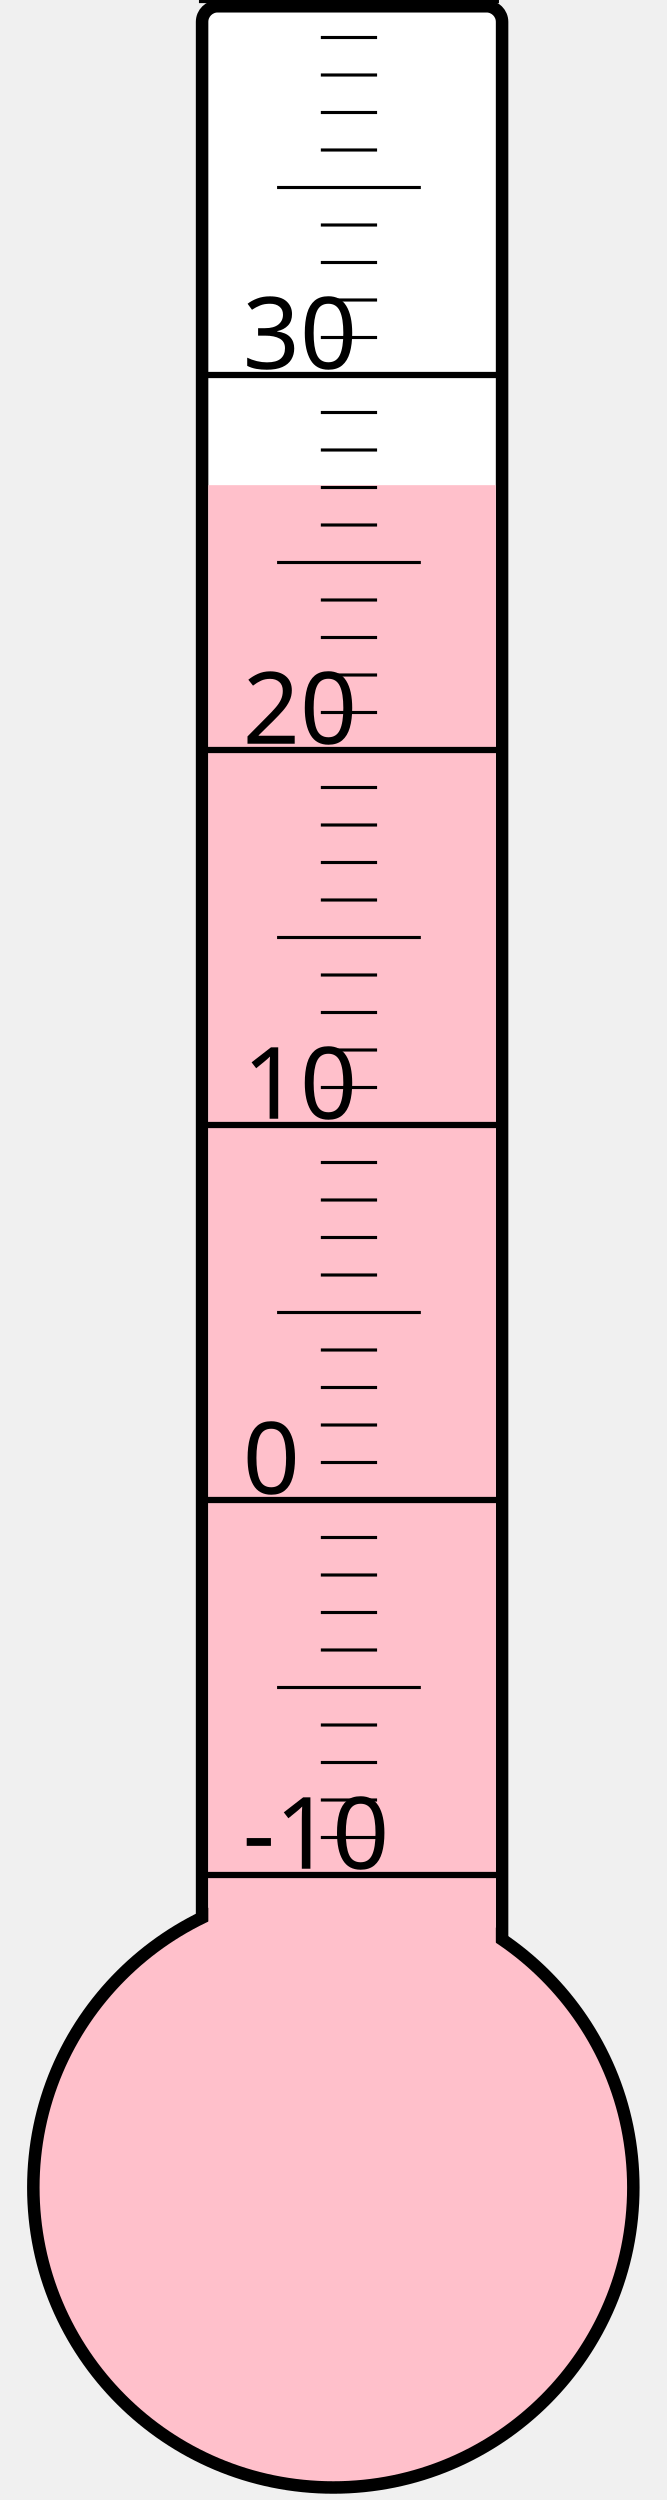
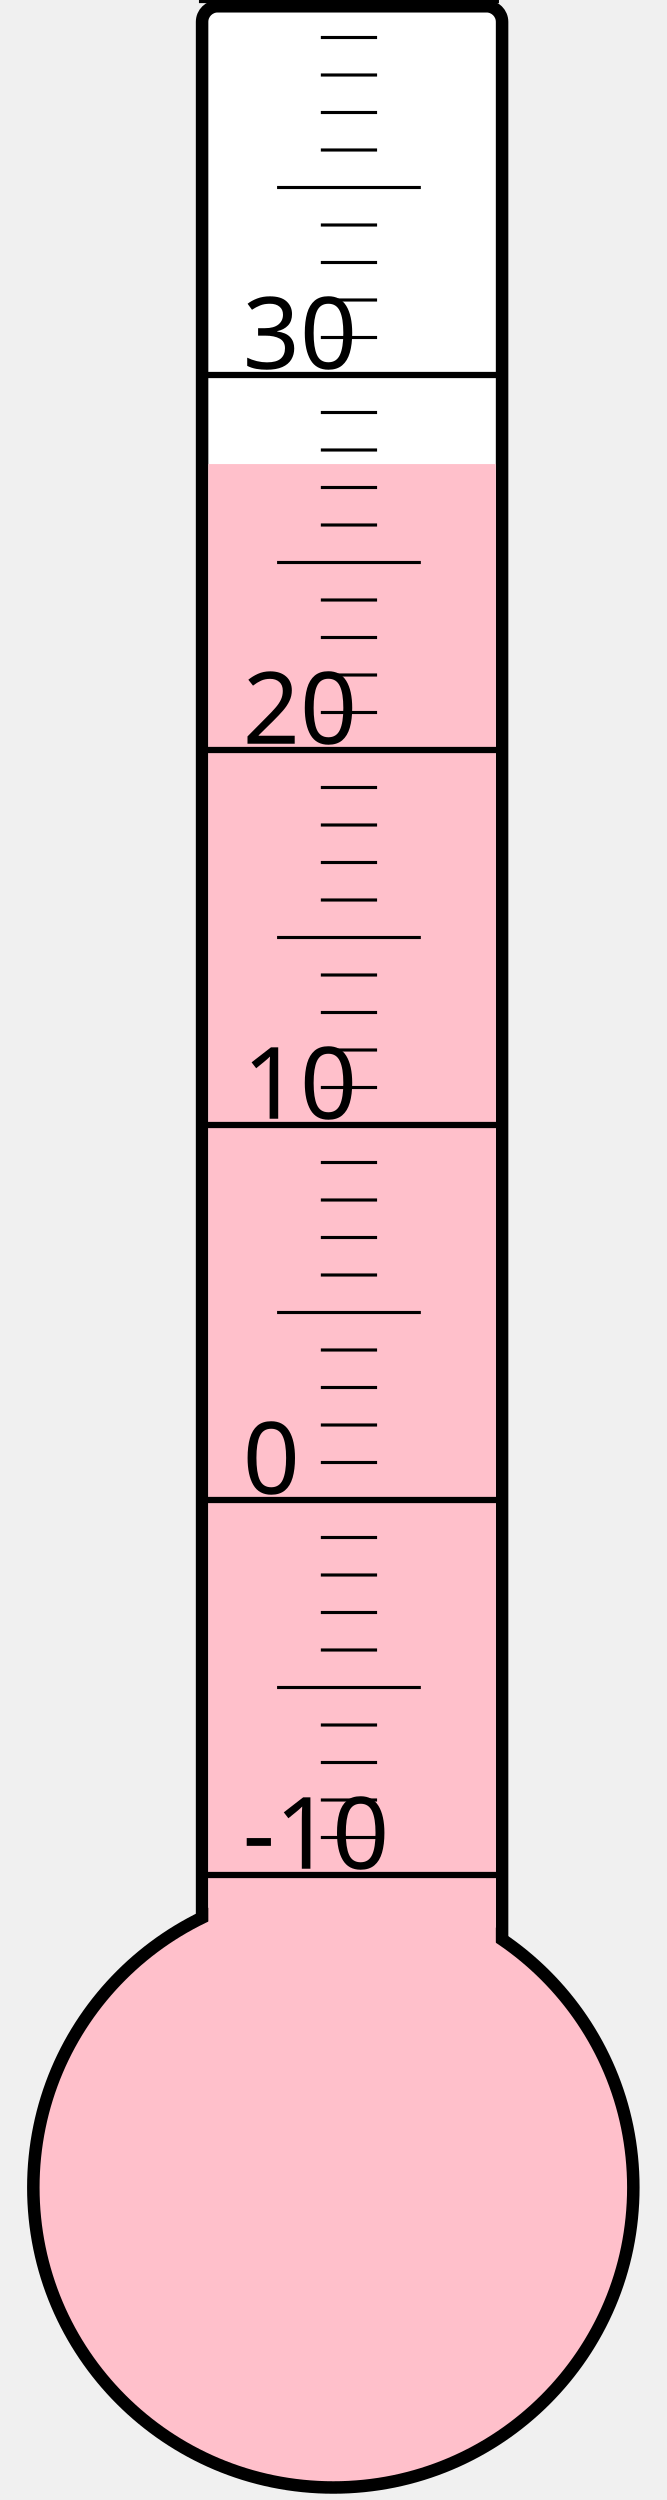
<svg xmlns="http://www.w3.org/2000/svg" width="40px" height="150px" viewBox="0 0 200 800">
  <rect width="200" height="800" x="0" y="0" style="fill: #ffffeb; fill-opacity: 0;" />
  <rect width="96" height="680" x="58" y="2" rx="5" ry="5" style="fill: white; fill-opacity: 1; stroke: black; stroke-width: 4;" />
  <circle cx="100" cy="700" r="96" style="fill: pink; stroke: black; stroke-width: 4;" />
-   <rect width="92" height="544.75" x="60" y="155.25" style="fill: pink; fill-opacity: 1; stroke-width: 0;" />
+   <rect width="92" height="551.5" x="60" y="148.5" style="fill: pink; fill-opacity: 1; stroke-width: 0;" />
  <text x="71" y="598" style="font-family: sans-serif; font-size: 24pt;">-10</text>
  <text x="71" y="478" style="font-family: sans-serif; font-size: 24pt;">0</text>
  <text x="71" y="358" style="font-family: sans-serif; font-size: 24pt;">10</text>
  <text x="71" y="238" style="font-family: sans-serif; font-size: 24pt;">20</text>
  <text x="71" y="118" style="font-family: sans-serif; font-size: 24pt;">30</text>
  <g style="stroke: black;">
    <line x1="57" y1="600" x2="153" y2="600" style="stroke-width: 2;" />
    <line x1="96" y1="588" x2="114" y2="588" style="stroke-width: 1;" />
    <line x1="96" y1="576" x2="114" y2="576" style="stroke-width: 1;" />
    <line x1="96" y1="564" x2="114" y2="564" style="stroke-width: 1;" />
    <line x1="96" y1="552" x2="114" y2="552" style="stroke-width: 1;" />
    <line x1="82" y1="540" x2="128" y2="540" style="stroke-width: 1;" />
    <line x1="96" y1="528" x2="114" y2="528" style="stroke-width: 1;" />
    <line x1="96" y1="516" x2="114" y2="516" style="stroke-width: 1;" />
    <line x1="96" y1="504" x2="114" y2="504" style="stroke-width: 1;" />
    <line x1="96" y1="492" x2="114" y2="492" style="stroke-width: 1;" />
    <line x1="57" y1="480" x2="153" y2="480" style="stroke-width: 2;" />
    <line x1="96" y1="468" x2="114" y2="468" style="stroke-width: 1;" />
    <line x1="96" y1="456" x2="114" y2="456" style="stroke-width: 1;" />
    <line x1="96" y1="444" x2="114" y2="444" style="stroke-width: 1;" />
    <line x1="96" y1="432" x2="114" y2="432" style="stroke-width: 1;" />
    <line x1="82" y1="420" x2="128" y2="420" style="stroke-width: 1;" />
    <line x1="96" y1="408" x2="114" y2="408" style="stroke-width: 1;" />
    <line x1="96" y1="396" x2="114" y2="396" style="stroke-width: 1;" />
    <line x1="96" y1="384" x2="114" y2="384" style="stroke-width: 1;" />
    <line x1="96" y1="372" x2="114" y2="372" style="stroke-width: 1;" />
    <line x1="57" y1="360" x2="153" y2="360" style="stroke-width: 2;" />
    <line x1="96" y1="348" x2="114" y2="348" style="stroke-width: 1;" />
    <line x1="96" y1="336" x2="114" y2="336" style="stroke-width: 1;" />
    <line x1="96" y1="324" x2="114" y2="324" style="stroke-width: 1;" />
    <line x1="96" y1="312" x2="114" y2="312" style="stroke-width: 1;" />
    <line x1="82" y1="300" x2="128" y2="300" style="stroke-width: 1;" />
    <line x1="96" y1="288" x2="114" y2="288" style="stroke-width: 1;" />
    <line x1="96" y1="276" x2="114" y2="276" style="stroke-width: 1;" />
    <line x1="96" y1="264" x2="114" y2="264" style="stroke-width: 1;" />
    <line x1="96" y1="252" x2="114" y2="252" style="stroke-width: 1;" />
    <line x1="57" y1="240" x2="153" y2="240" style="stroke-width: 2;" />
    <line x1="96" y1="228" x2="114" y2="228" style="stroke-width: 1;" />
    <line x1="96" y1="216" x2="114" y2="216" style="stroke-width: 1;" />
    <line x1="96" y1="204" x2="114" y2="204" style="stroke-width: 1;" />
    <line x1="96" y1="192" x2="114" y2="192" style="stroke-width: 1;" />
    <line x1="82" y1="180" x2="128" y2="180" style="stroke-width: 1;" />
    <line x1="96" y1="168" x2="114" y2="168" style="stroke-width: 1;" />
    <line x1="96" y1="156" x2="114" y2="156" style="stroke-width: 1;" />
    <line x1="96" y1="144" x2="114" y2="144" style="stroke-width: 1;" />
    <line x1="96" y1="132" x2="114" y2="132" style="stroke-width: 1;" />
    <line x1="57" y1="120" x2="153" y2="120" style="stroke-width: 2;" />
    <line x1="96" y1="108" x2="114" y2="108" style="stroke-width: 1;" />
    <line x1="96" y1="96" x2="114" y2="96" style="stroke-width: 1;" />
    <line x1="96" y1="84" x2="114" y2="84" style="stroke-width: 1;" />
    <line x1="96" y1="72" x2="114" y2="72" style="stroke-width: 1;" />
    <line x1="82" y1="60" x2="128" y2="60" style="stroke-width: 1;" />
    <line x1="96" y1="48" x2="114" y2="48" style="stroke-width: 1;" />
    <line x1="96" y1="36" x2="114" y2="36" style="stroke-width: 1;" />
    <line x1="96" y1="24" x2="114" y2="24" style="stroke-width: 1;" />
    <line x1="96" y1="12" x2="114" y2="12" style="stroke-width: 1;" />
    <line x1="57" y1="0" x2="153" y2="0" style="stroke-width: 2;" />
  </g>
</svg>
